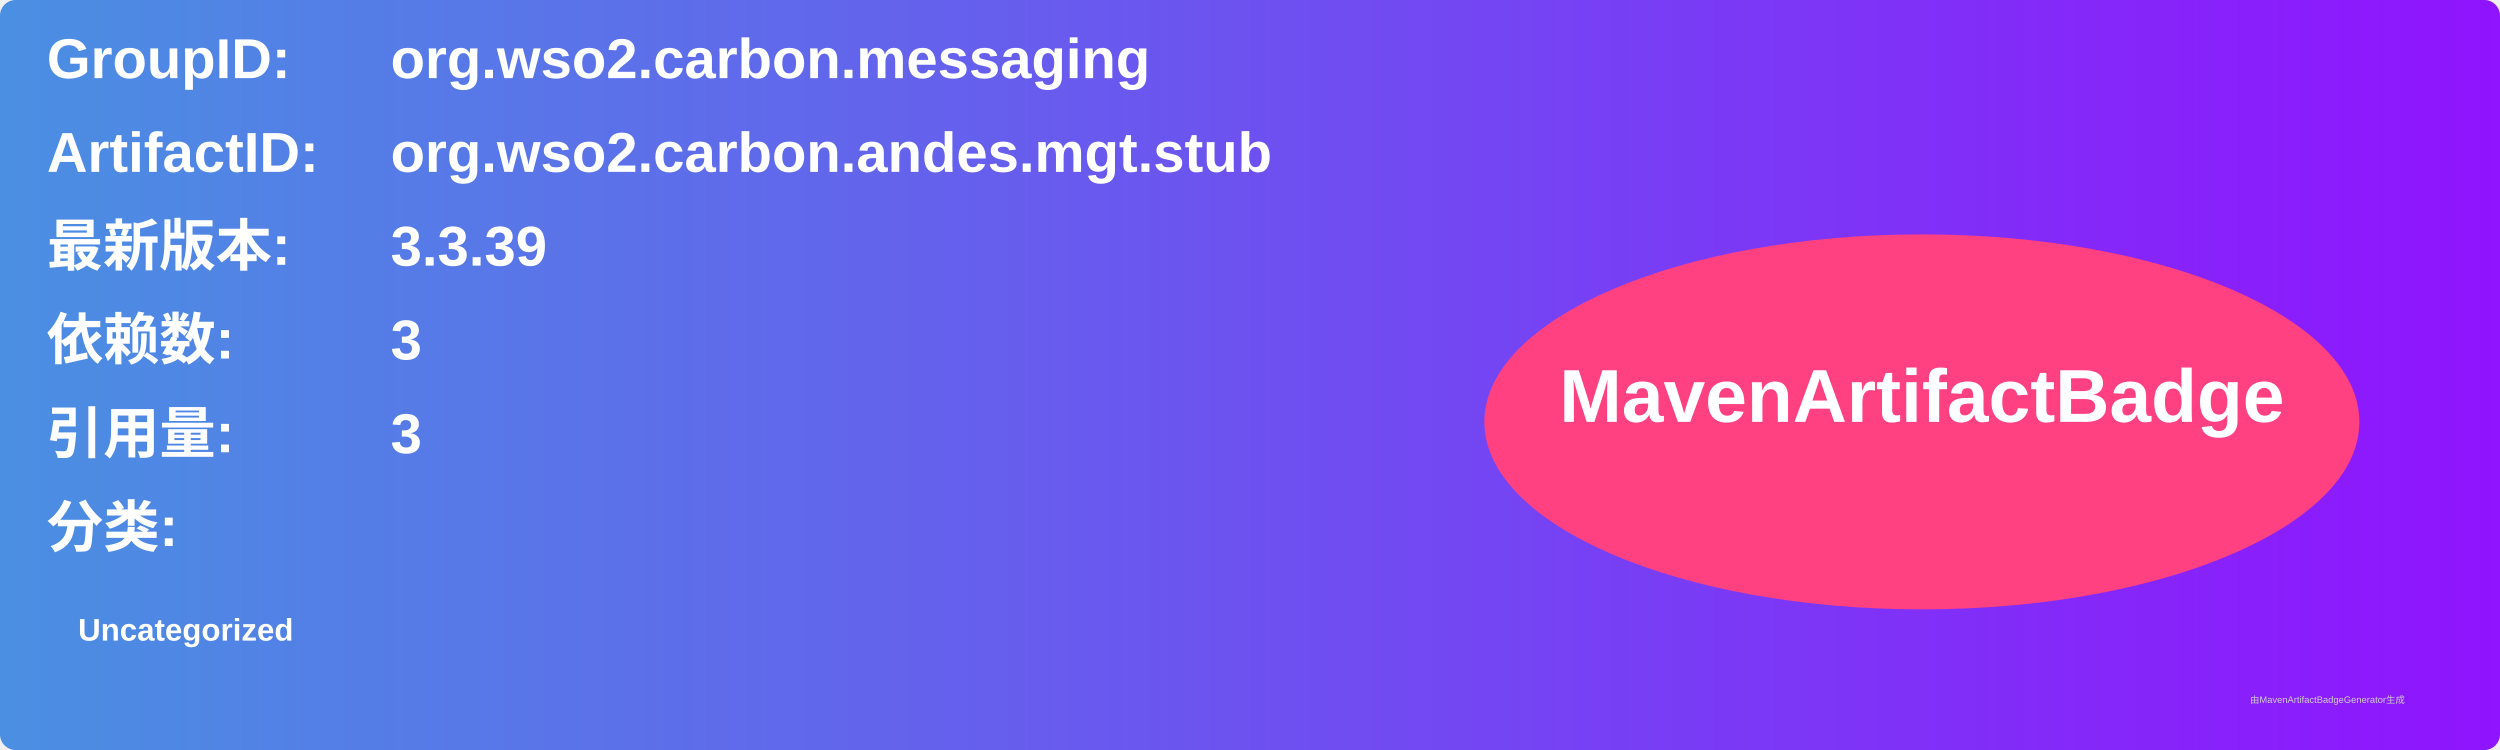
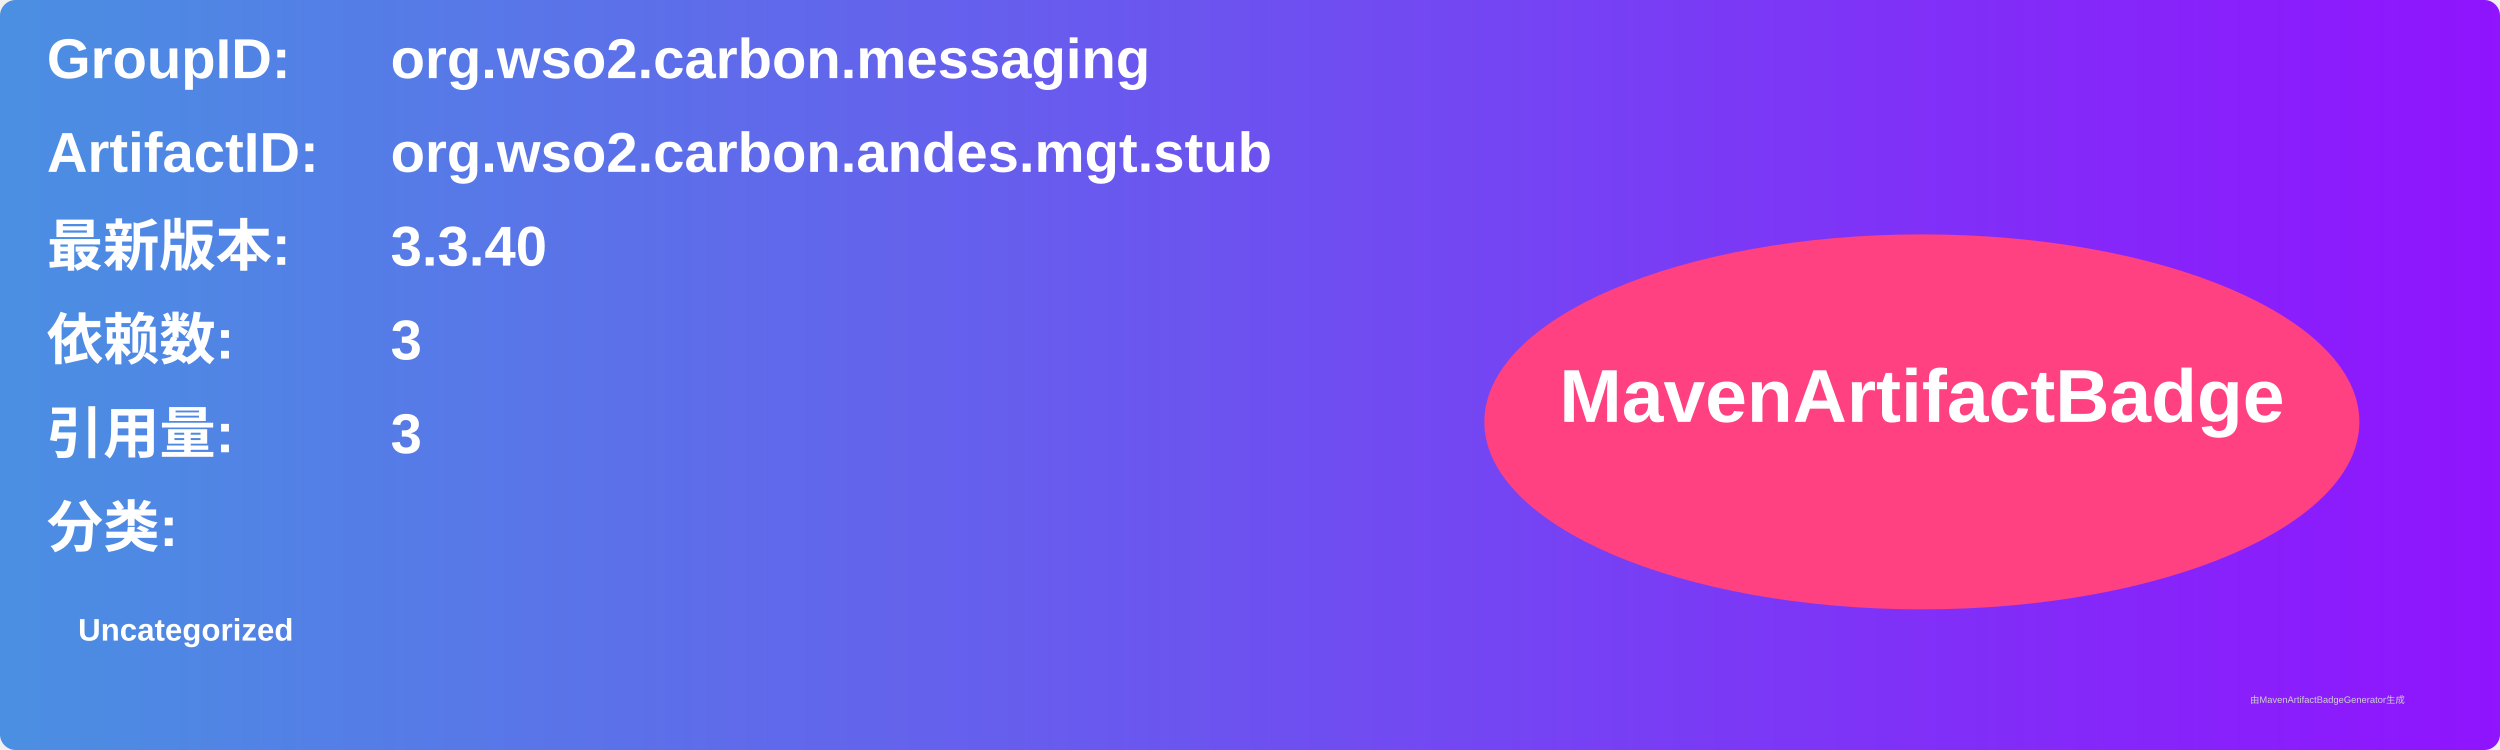
<svg xmlns="http://www.w3.org/2000/svg" width="800" height="240" viewBox="0 0 800 240">
  <linearGradient id="grad" x1="0%" y1="0%" x2="100%" y2="0%">
    <stop offset="0%" stop-color="#4a90e2" />
    <stop offset="100%" stop-color="#9013fe" />
  </linearGradient>
  <rect width="100%" height="100%" rx="5" ry="5" fill="url(#grad)" />
  <g transform="translate(15, 15)">
    <text x="0" y="10" font-family="Arial" font-size="18" fill="white" font-weight="bold" width="260">GroupID:</text>
    <text x="110" y="10" font-family="Arial" font-size="18" fill="white" font-weight="bold" width="460">org.wso2.carbon.messaging</text>
    <text x="0" y="40" font-family="Arial" font-size="18" fill="white" font-weight="bold" width="260">ArtifactID:</text>
    <text x="110" y="40" font-family="Arial" font-size="18" fill="white" font-weight="bold" width="460">org.wso2.carbon.andes.mgt.stub</text>
    <text x="0" y="70" font-family="Arial" font-size="18" fill="white" font-weight="bold">最新版本:</text>
    <text x="110" y="70" font-family="Arial" font-size="18" fill="white" font-weight="bold">
-       <tspan font-weight="bold">3.3.39</tspan>
+       <tspan font-weight="bold">3.3.40</tspan>
    </text>
    <text x="0" y="100" font-family="Arial" font-size="18" fill="white" font-weight="bold">依赖数: </text>
    <text x="110" y="100" font-family="Arial" font-size="18" fill="white">
      <tspan font-weight="bold">3</tspan>
    </text>
    <text x="0" y="130" font-family="Arial" font-size="18" fill="white" font-weight="bold">引用量: </text>
    <text x="110" y="130" font-family="Arial" font-size="18" fill="white">
      <tspan font-weight="bold">3</tspan>
    </text>
    <text x="0" y="160" font-family="Arial" font-size="18" fill="white" font-weight="bold">分类:</text>
    <text x="10" y="190" font-family="Arial" font-size="10" fill="white">
      <tspan font-weight="bold">Uncategorized</tspan>
    </text>
    <ellipse cx="600" cy="120" rx="140" ry="60" fill="#ff4081" />
    <text x="600" y="120" text-anchor="middle" font-family="Arial" font-size="24" fill="white" font-weight="bold">MavenArtifactBadge</text>
  </g>
  <text x="720" y="225" font-family="Arial" font-size="3" fill="#d0d0d0">由MavenArtifactBadgeGenerator生成</text>
</svg>
